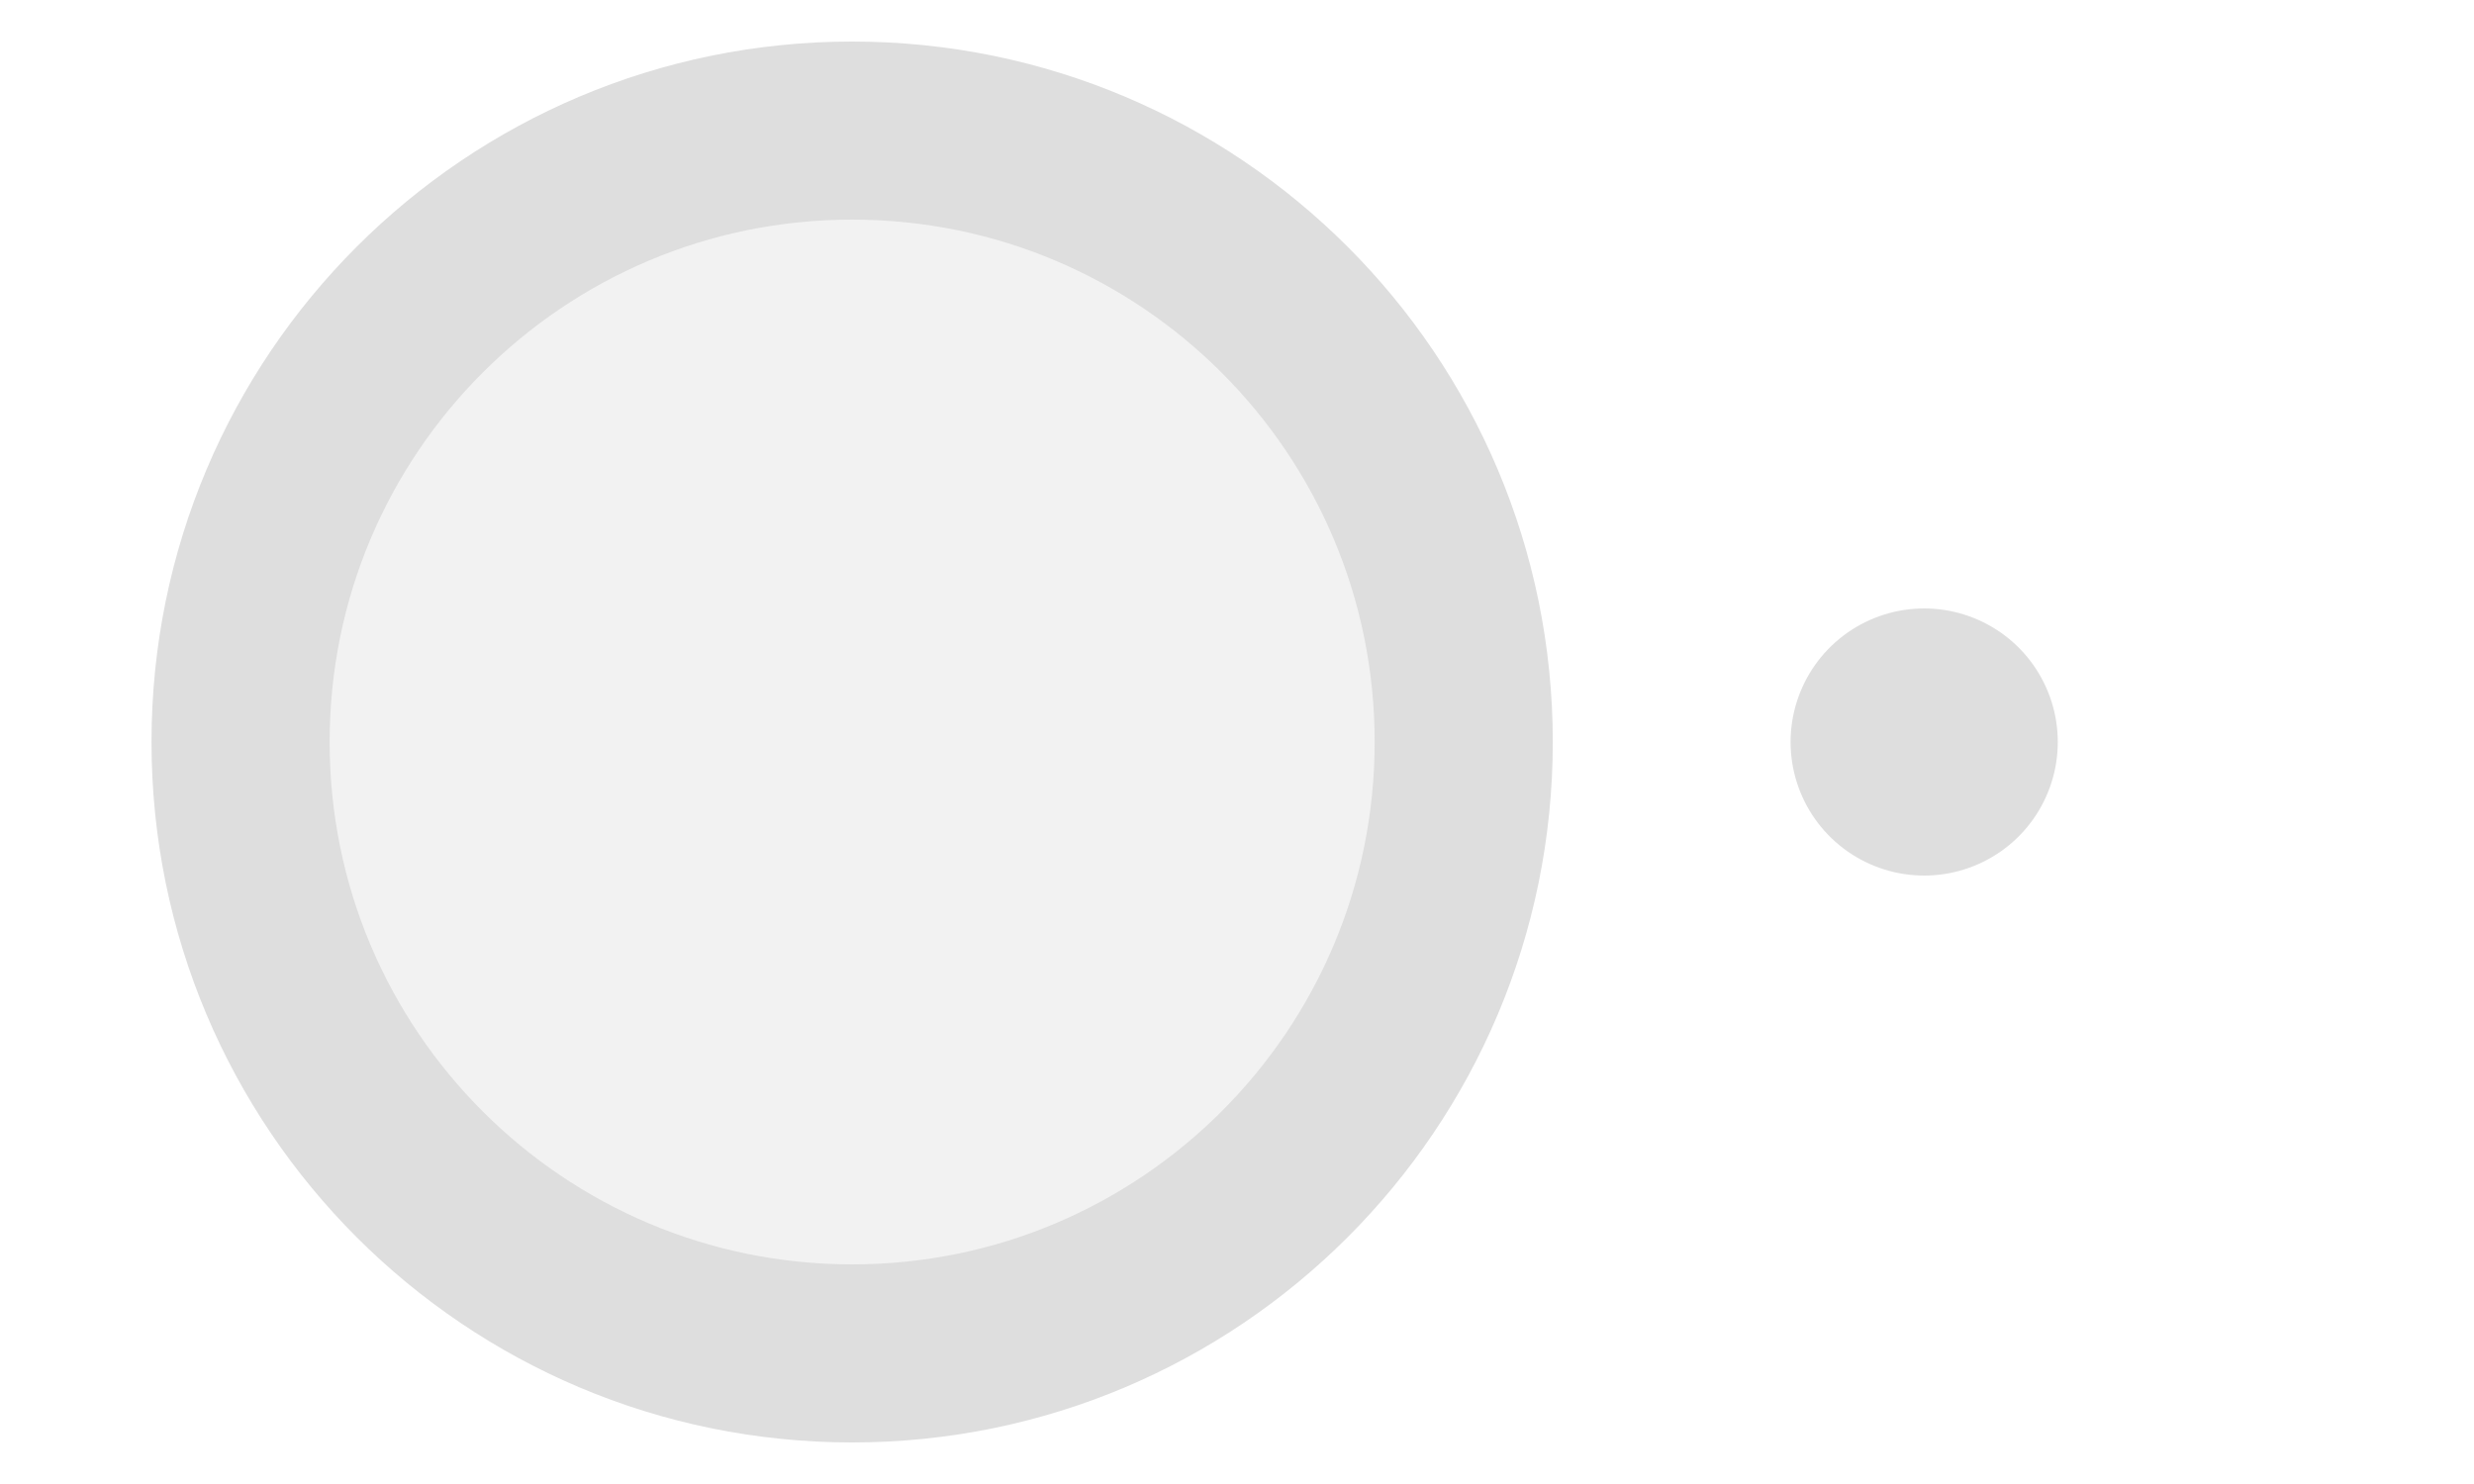
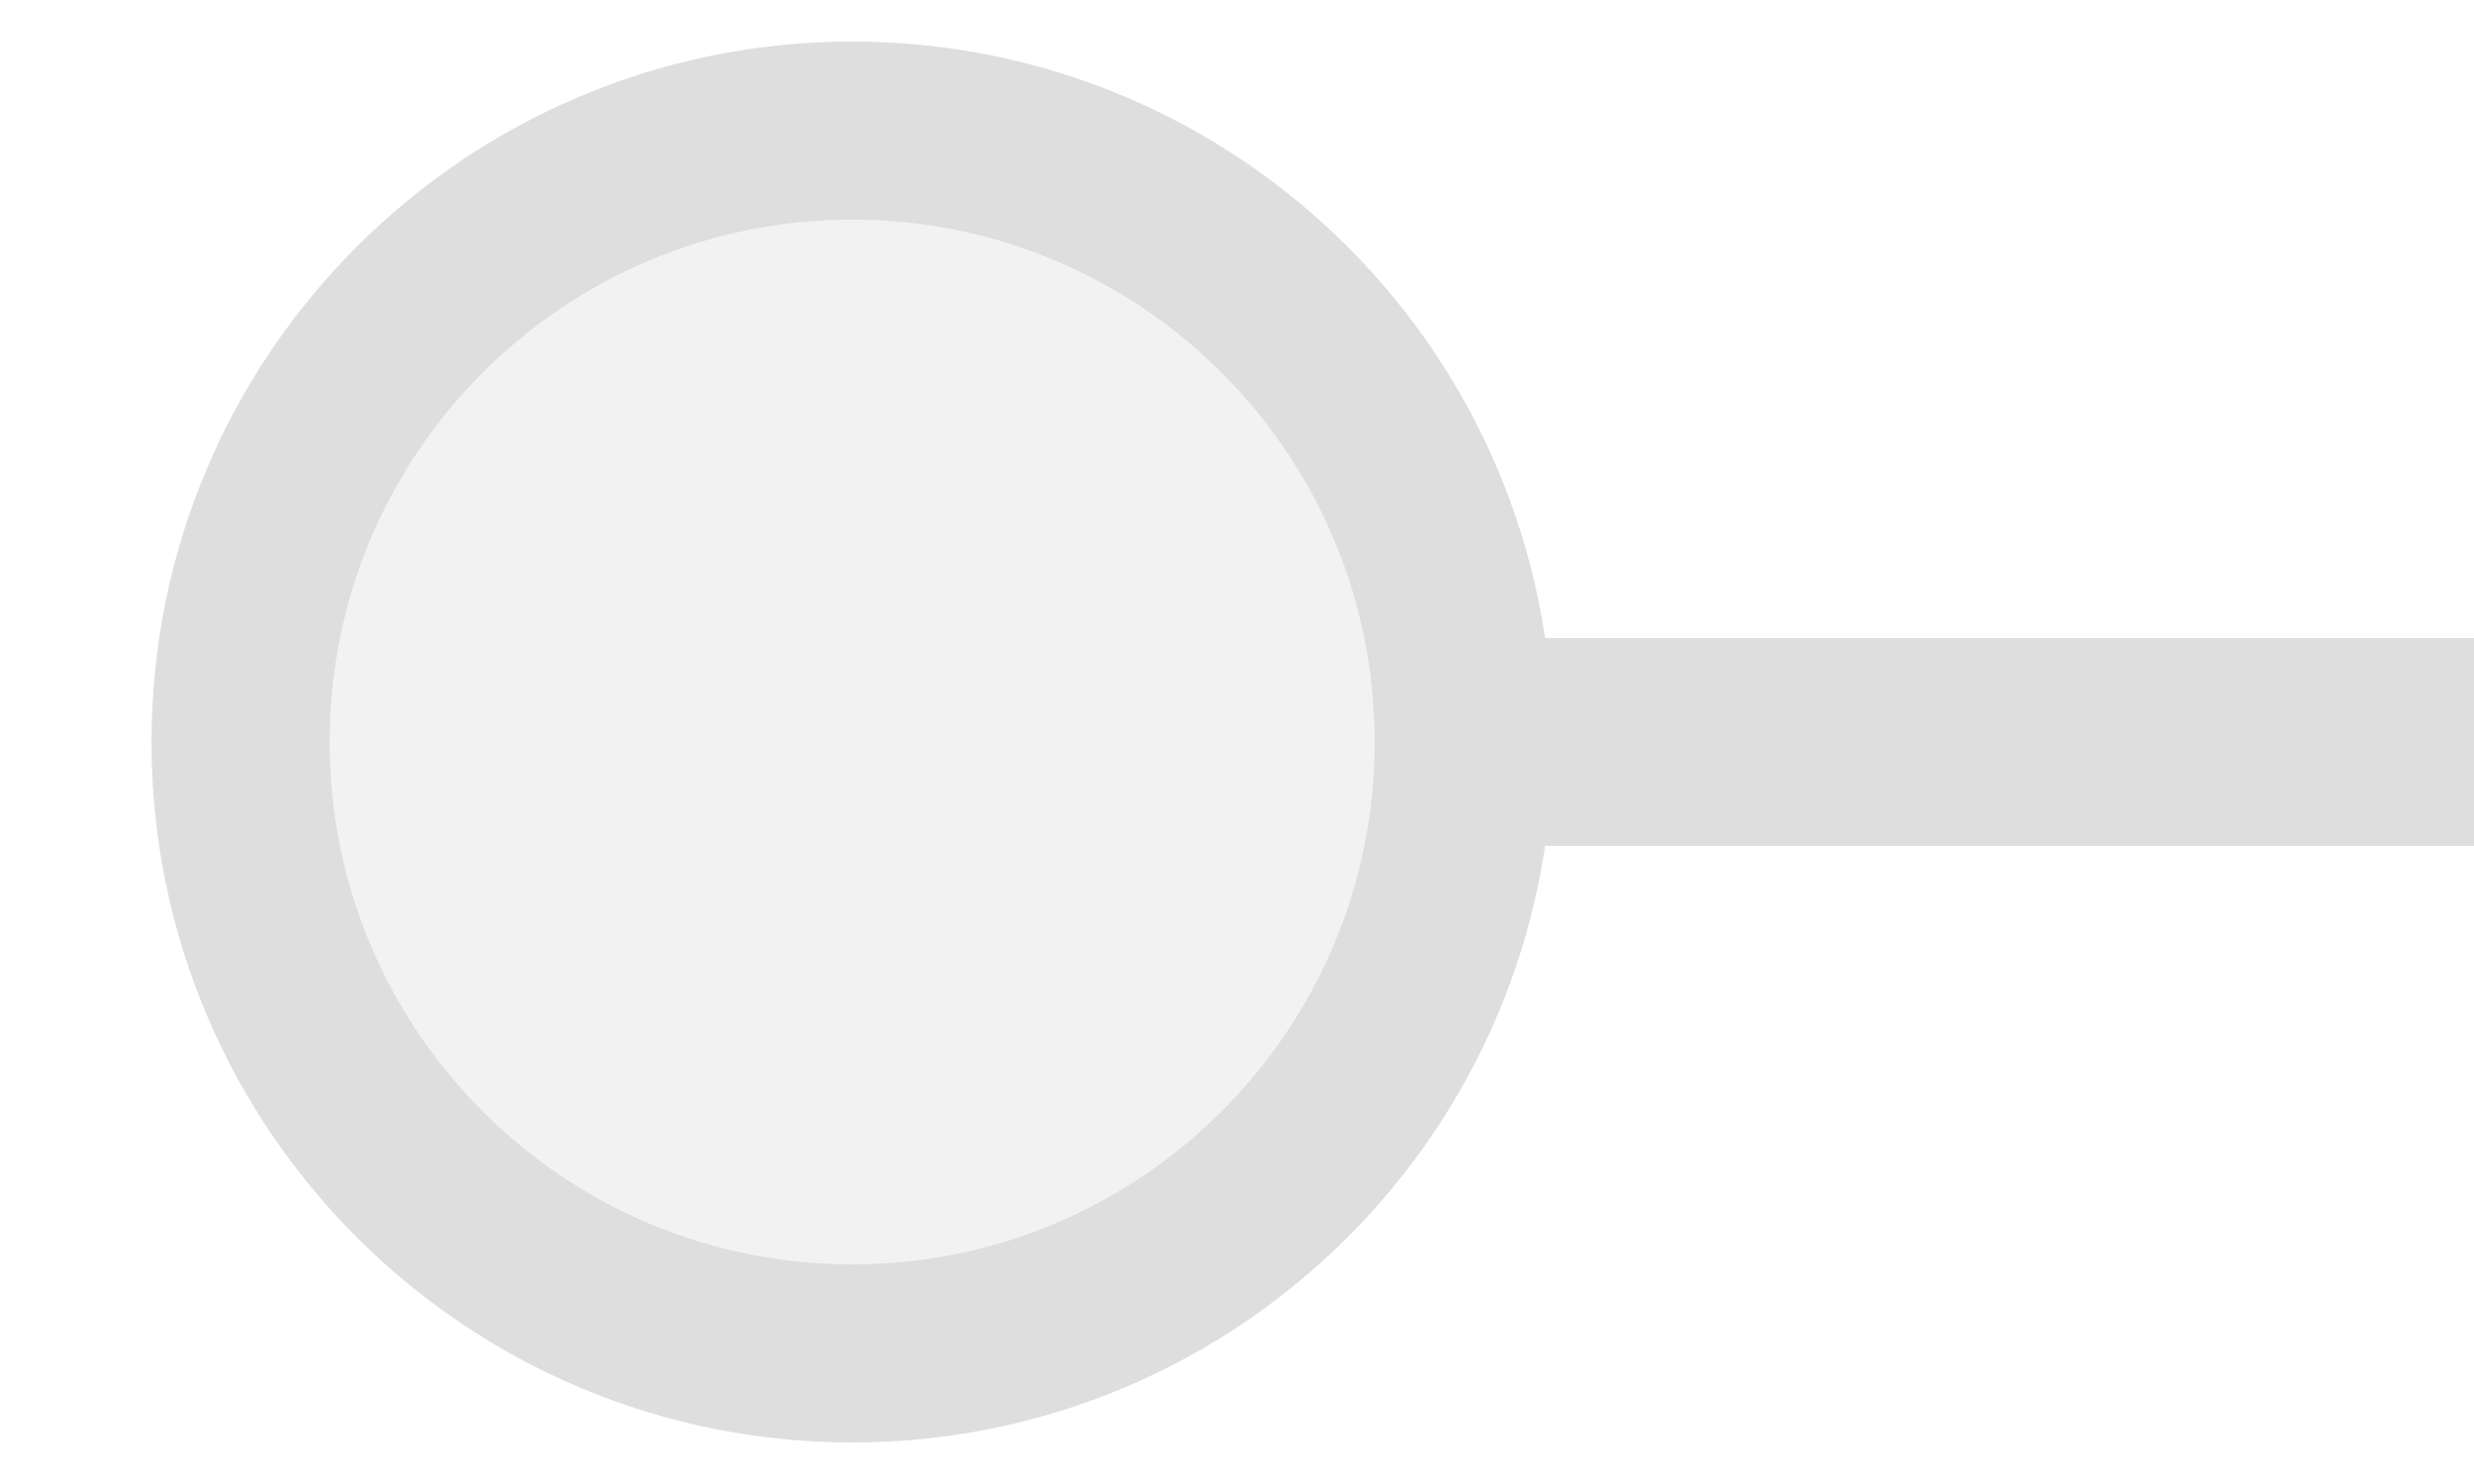
<svg xmlns="http://www.w3.org/2000/svg" width="25px" height="15px" viewBox="0 0 25 15">
-   <line x1="19.444" y1="7.5" x2="19.444" y2="7.5" stroke="#dedede" stroke-width="2.7" stroke-linecap="round" />
+   <line x1="14.333" y1="7.5" x2="25" y2="7.5" stroke="#dedede" stroke-width="2.1" stroke-linecap="round" />
  <circle cx="8.611" cy="7.5" r="6.18" fill="#f2f2f2" stroke="#dedede" stroke-width="1.8" />
</svg>
